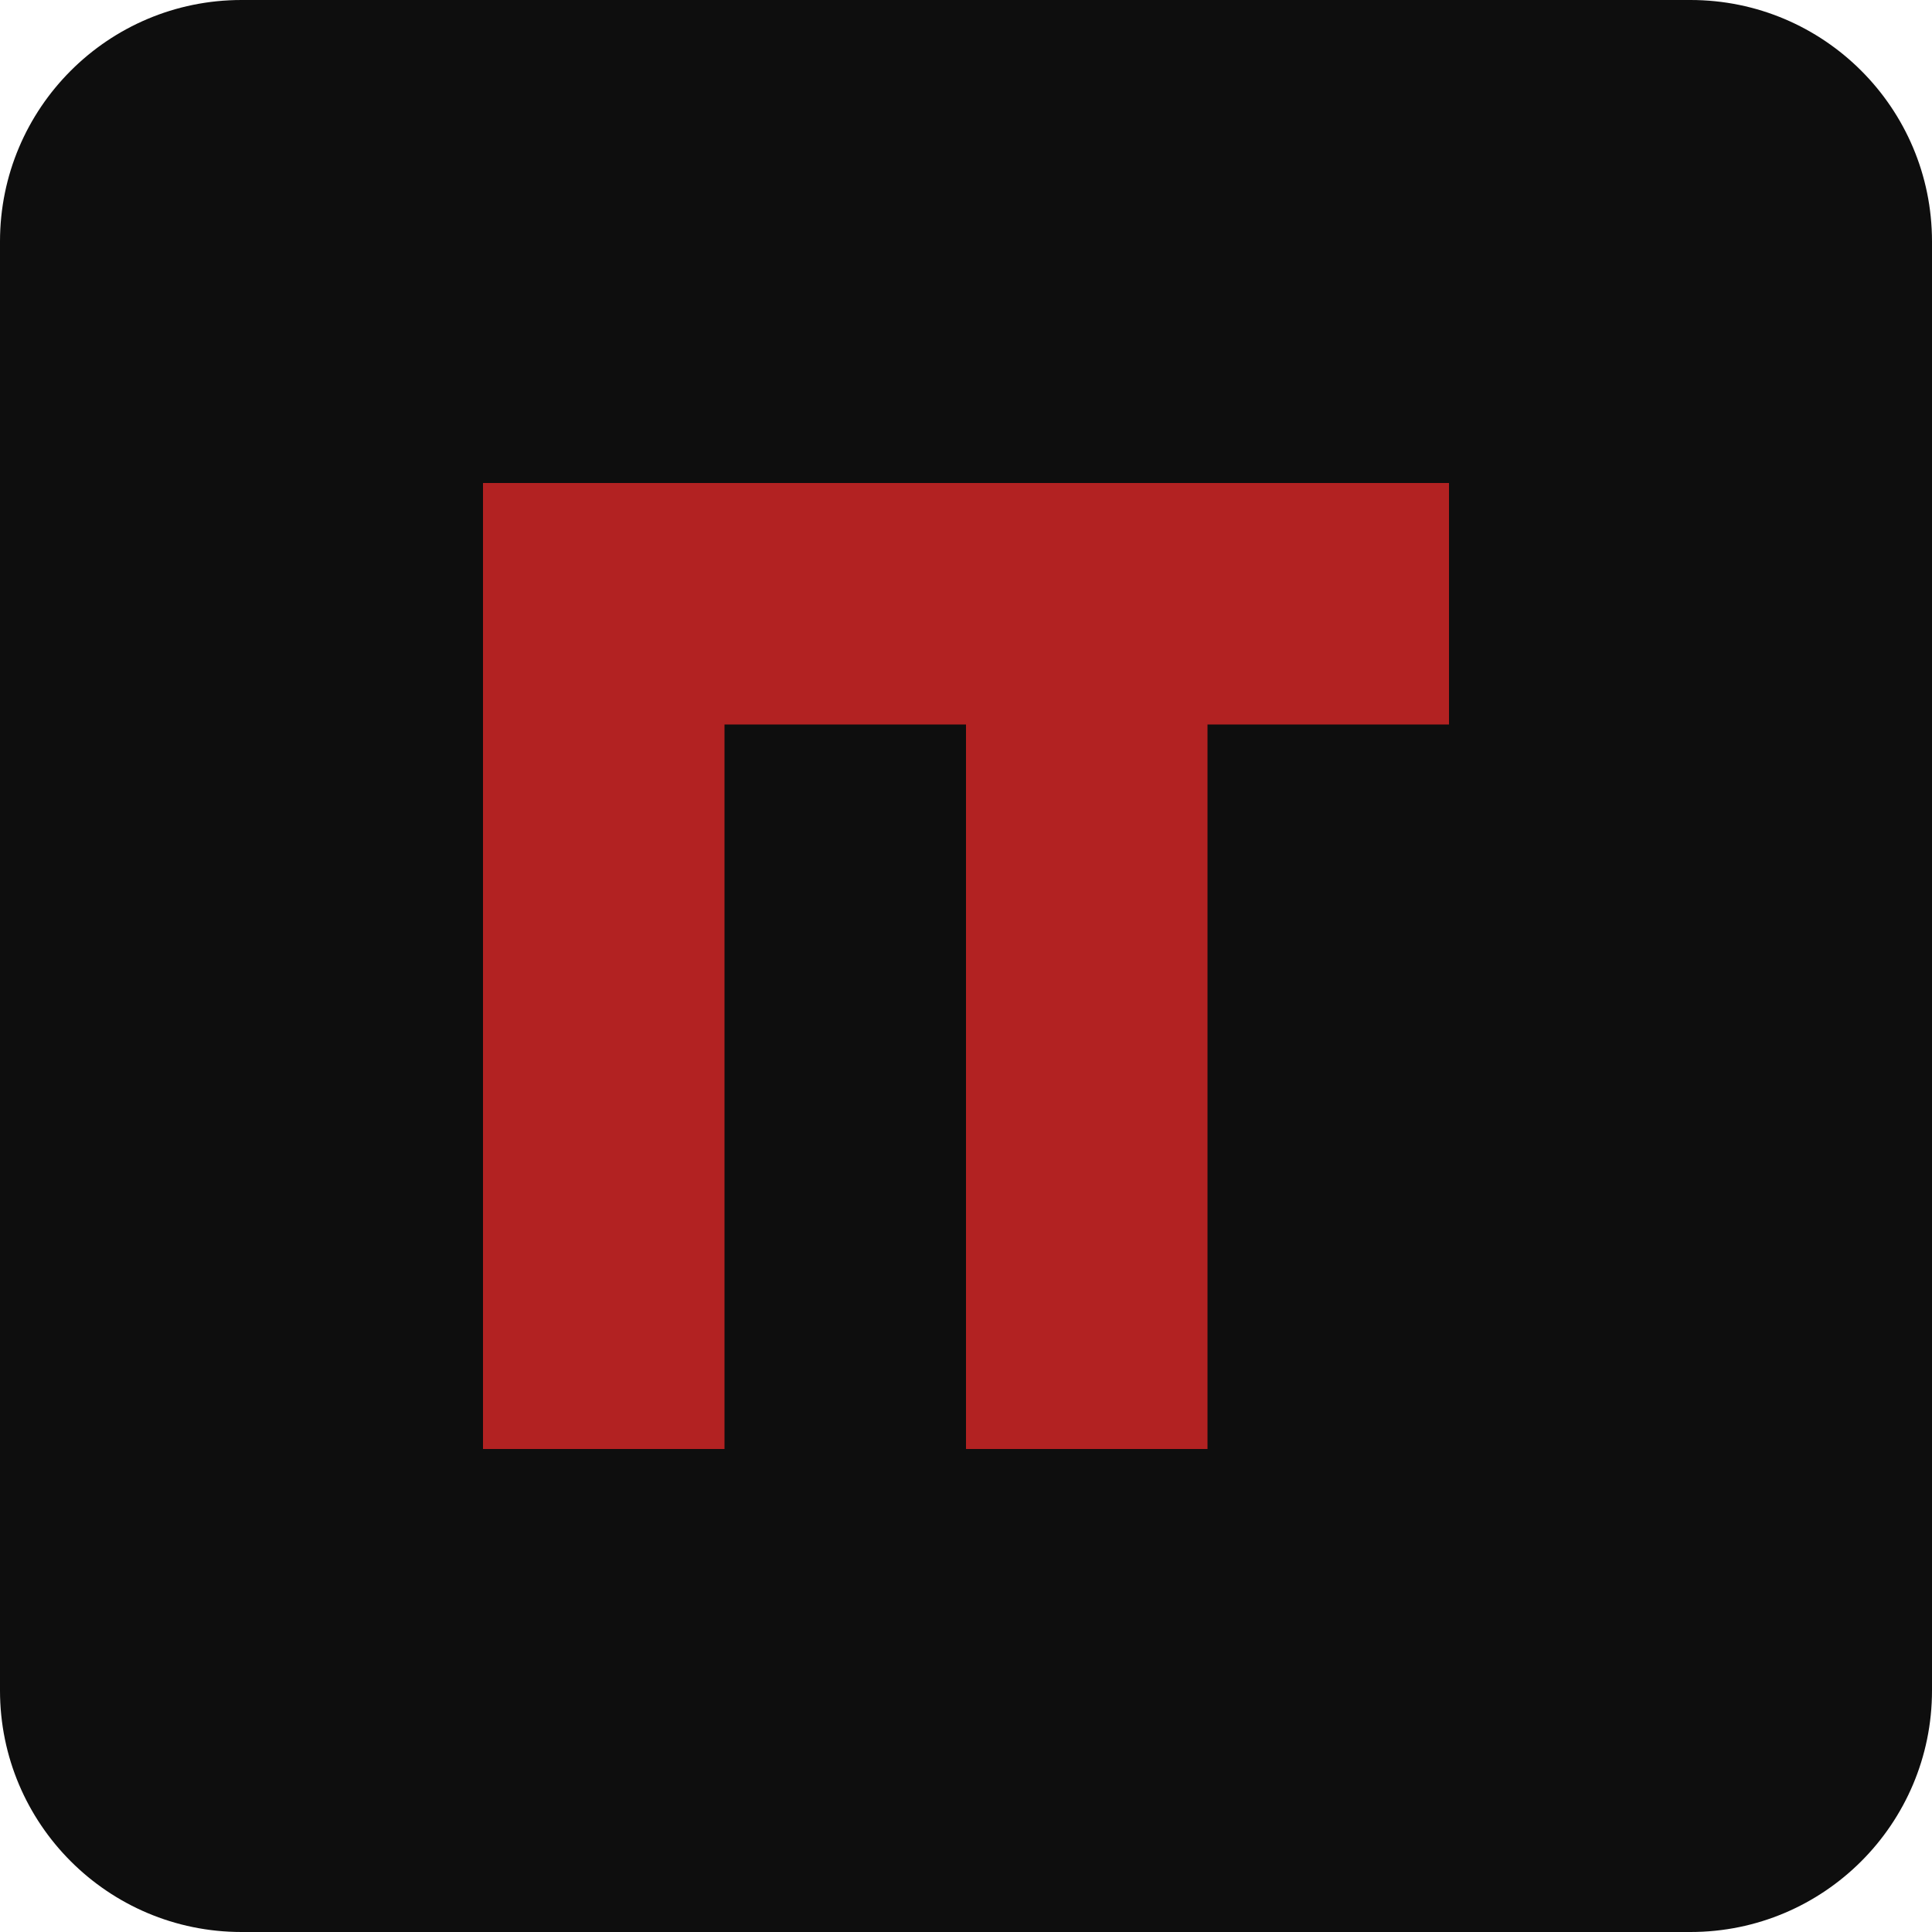
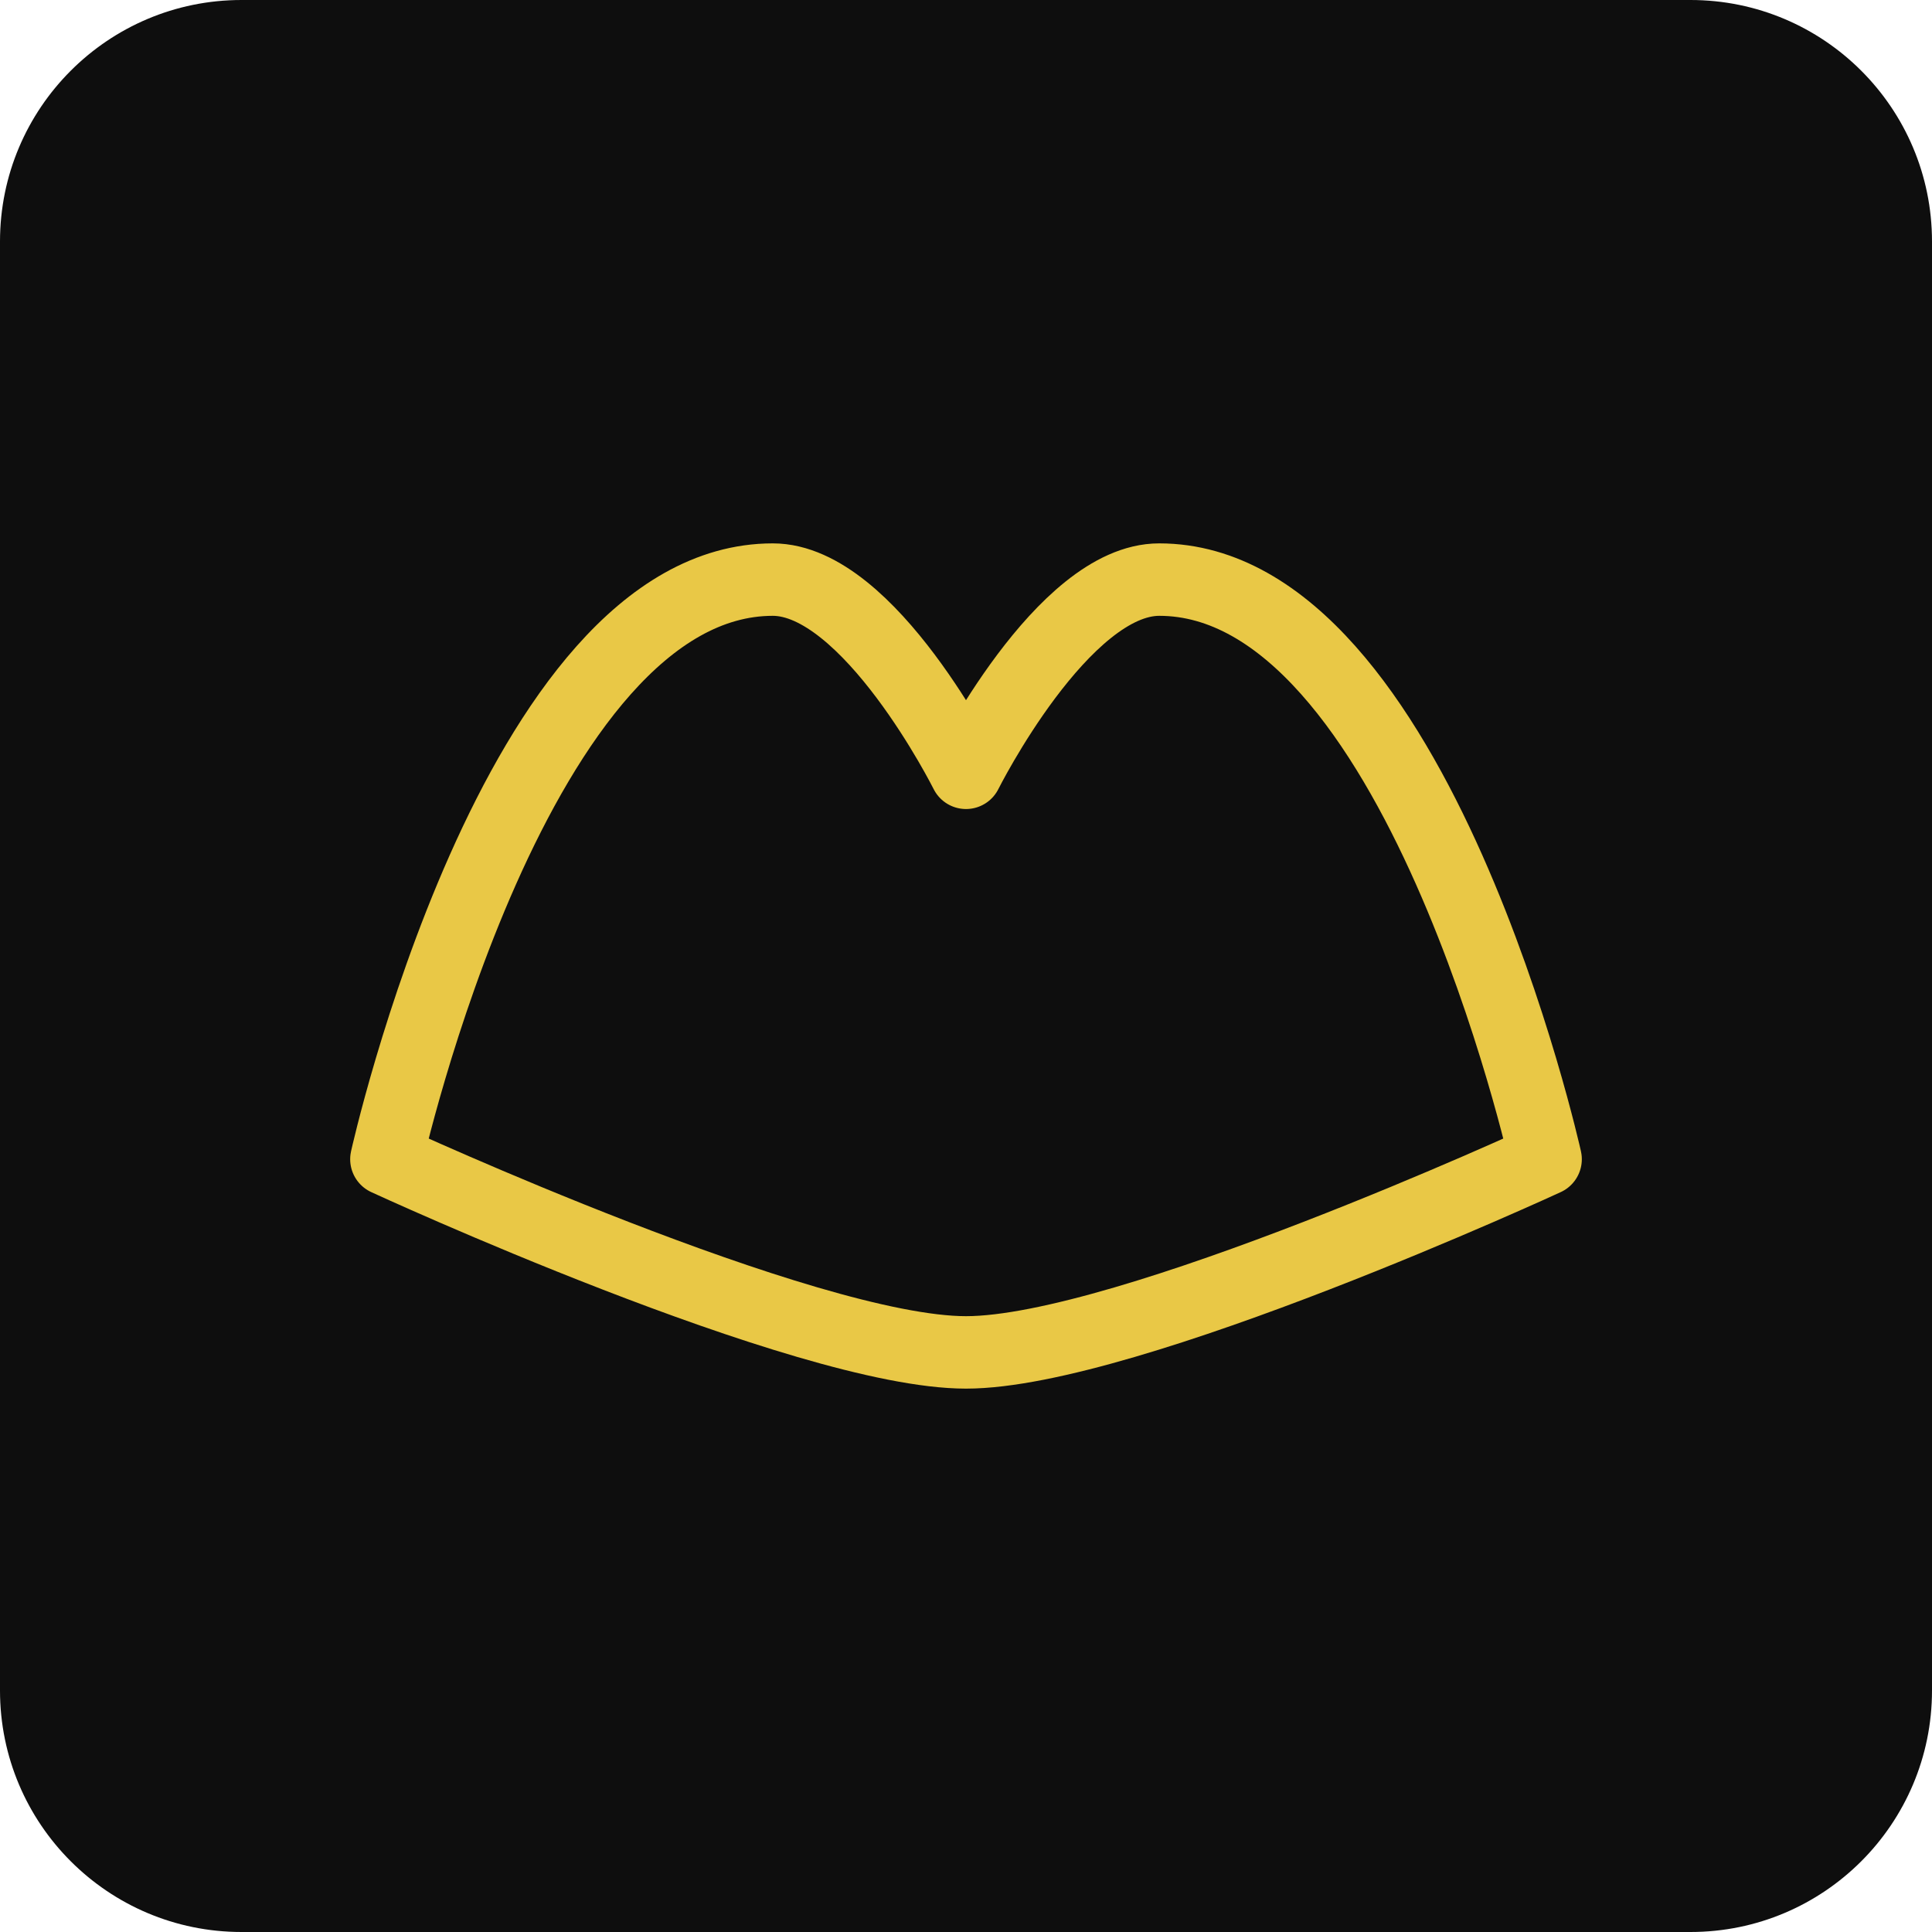
<svg xmlns="http://www.w3.org/2000/svg" width="32" height="32" viewBox="0 0 32 32" fill="none">
  <rect width="32" height="32" rx="4" fill="#0E0E0E" />
-   <path d="M8 8H24V12H20V24H16V12H12V24H8V8Z" fill="#B22222" />
+   <path d="M25.6 19.2C25.6 19.2 18.667 22.4 16 22.4C13.333 22.4 6.4 19.2 6.4 19.2C6.4 19.2 8.533 9.6 12.8 9.6C14.4 9.6 16 12.8 16 12.8C16 12.8 17.6 9.6 19.2 9.6C23.467 9.6 25.6 19.2 25.6 19.2Z" stroke="#E9C846" stroke-width="1.2" stroke-linecap="round" stroke-linejoin="round" />
</svg>
